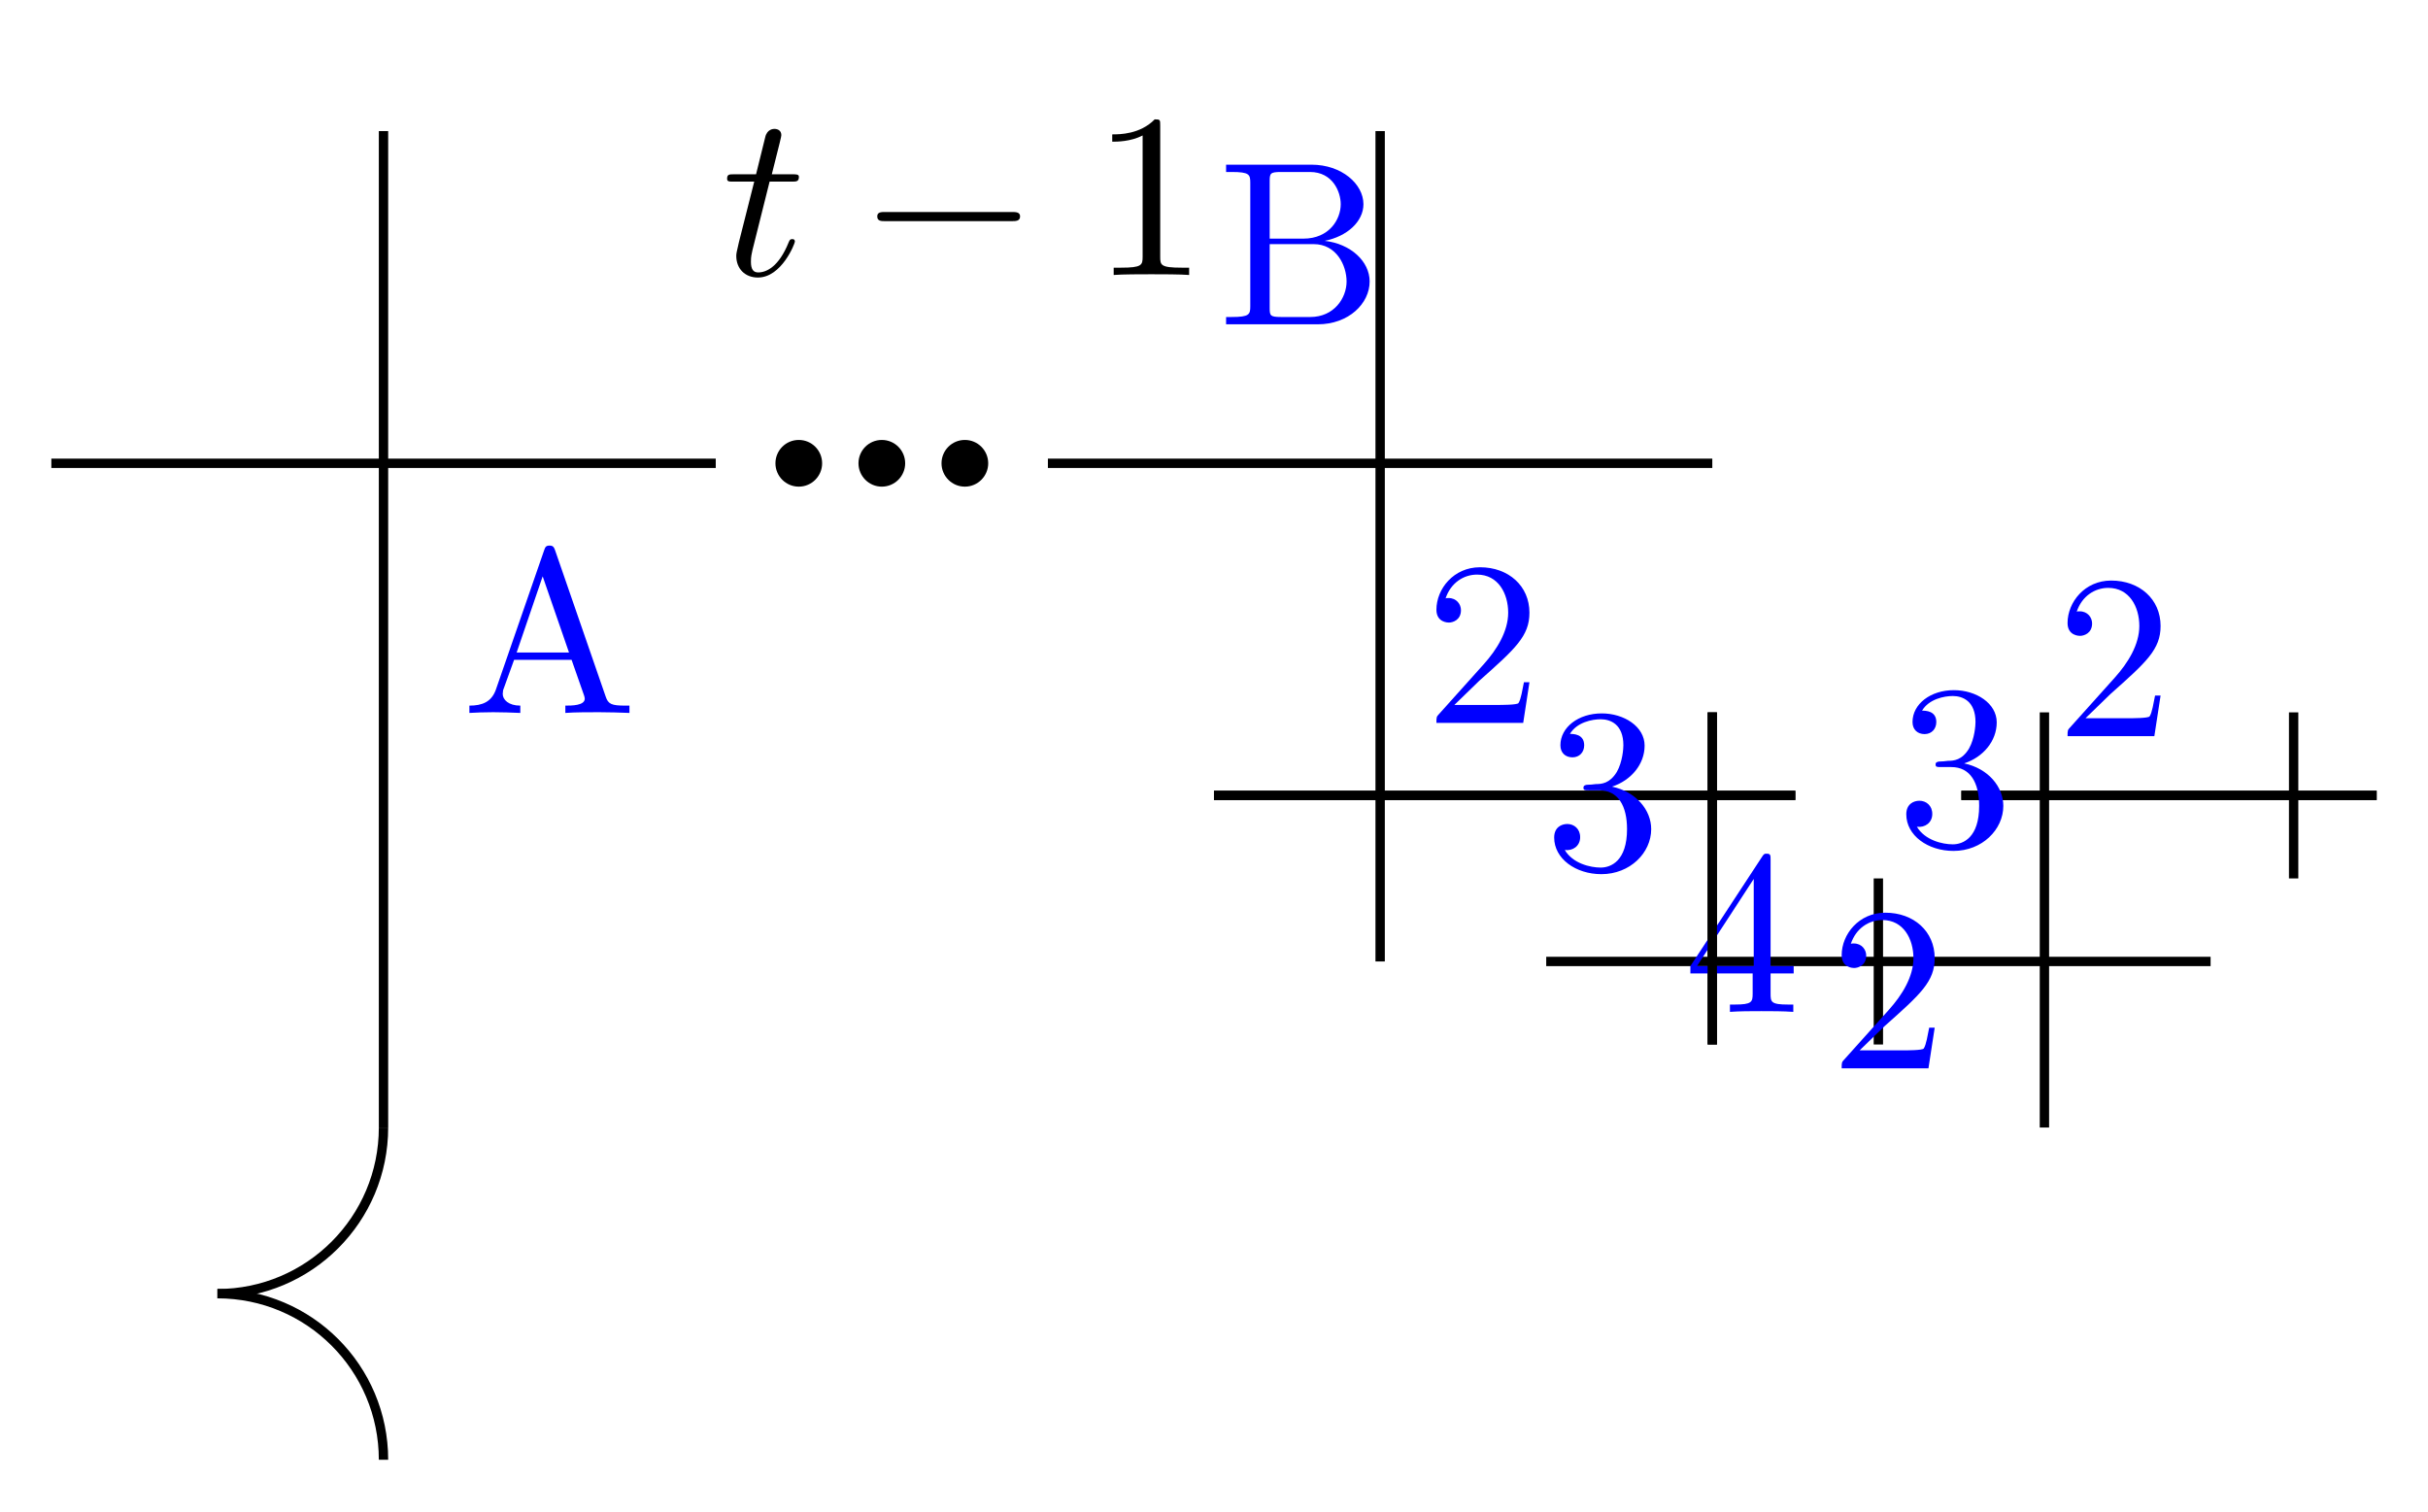
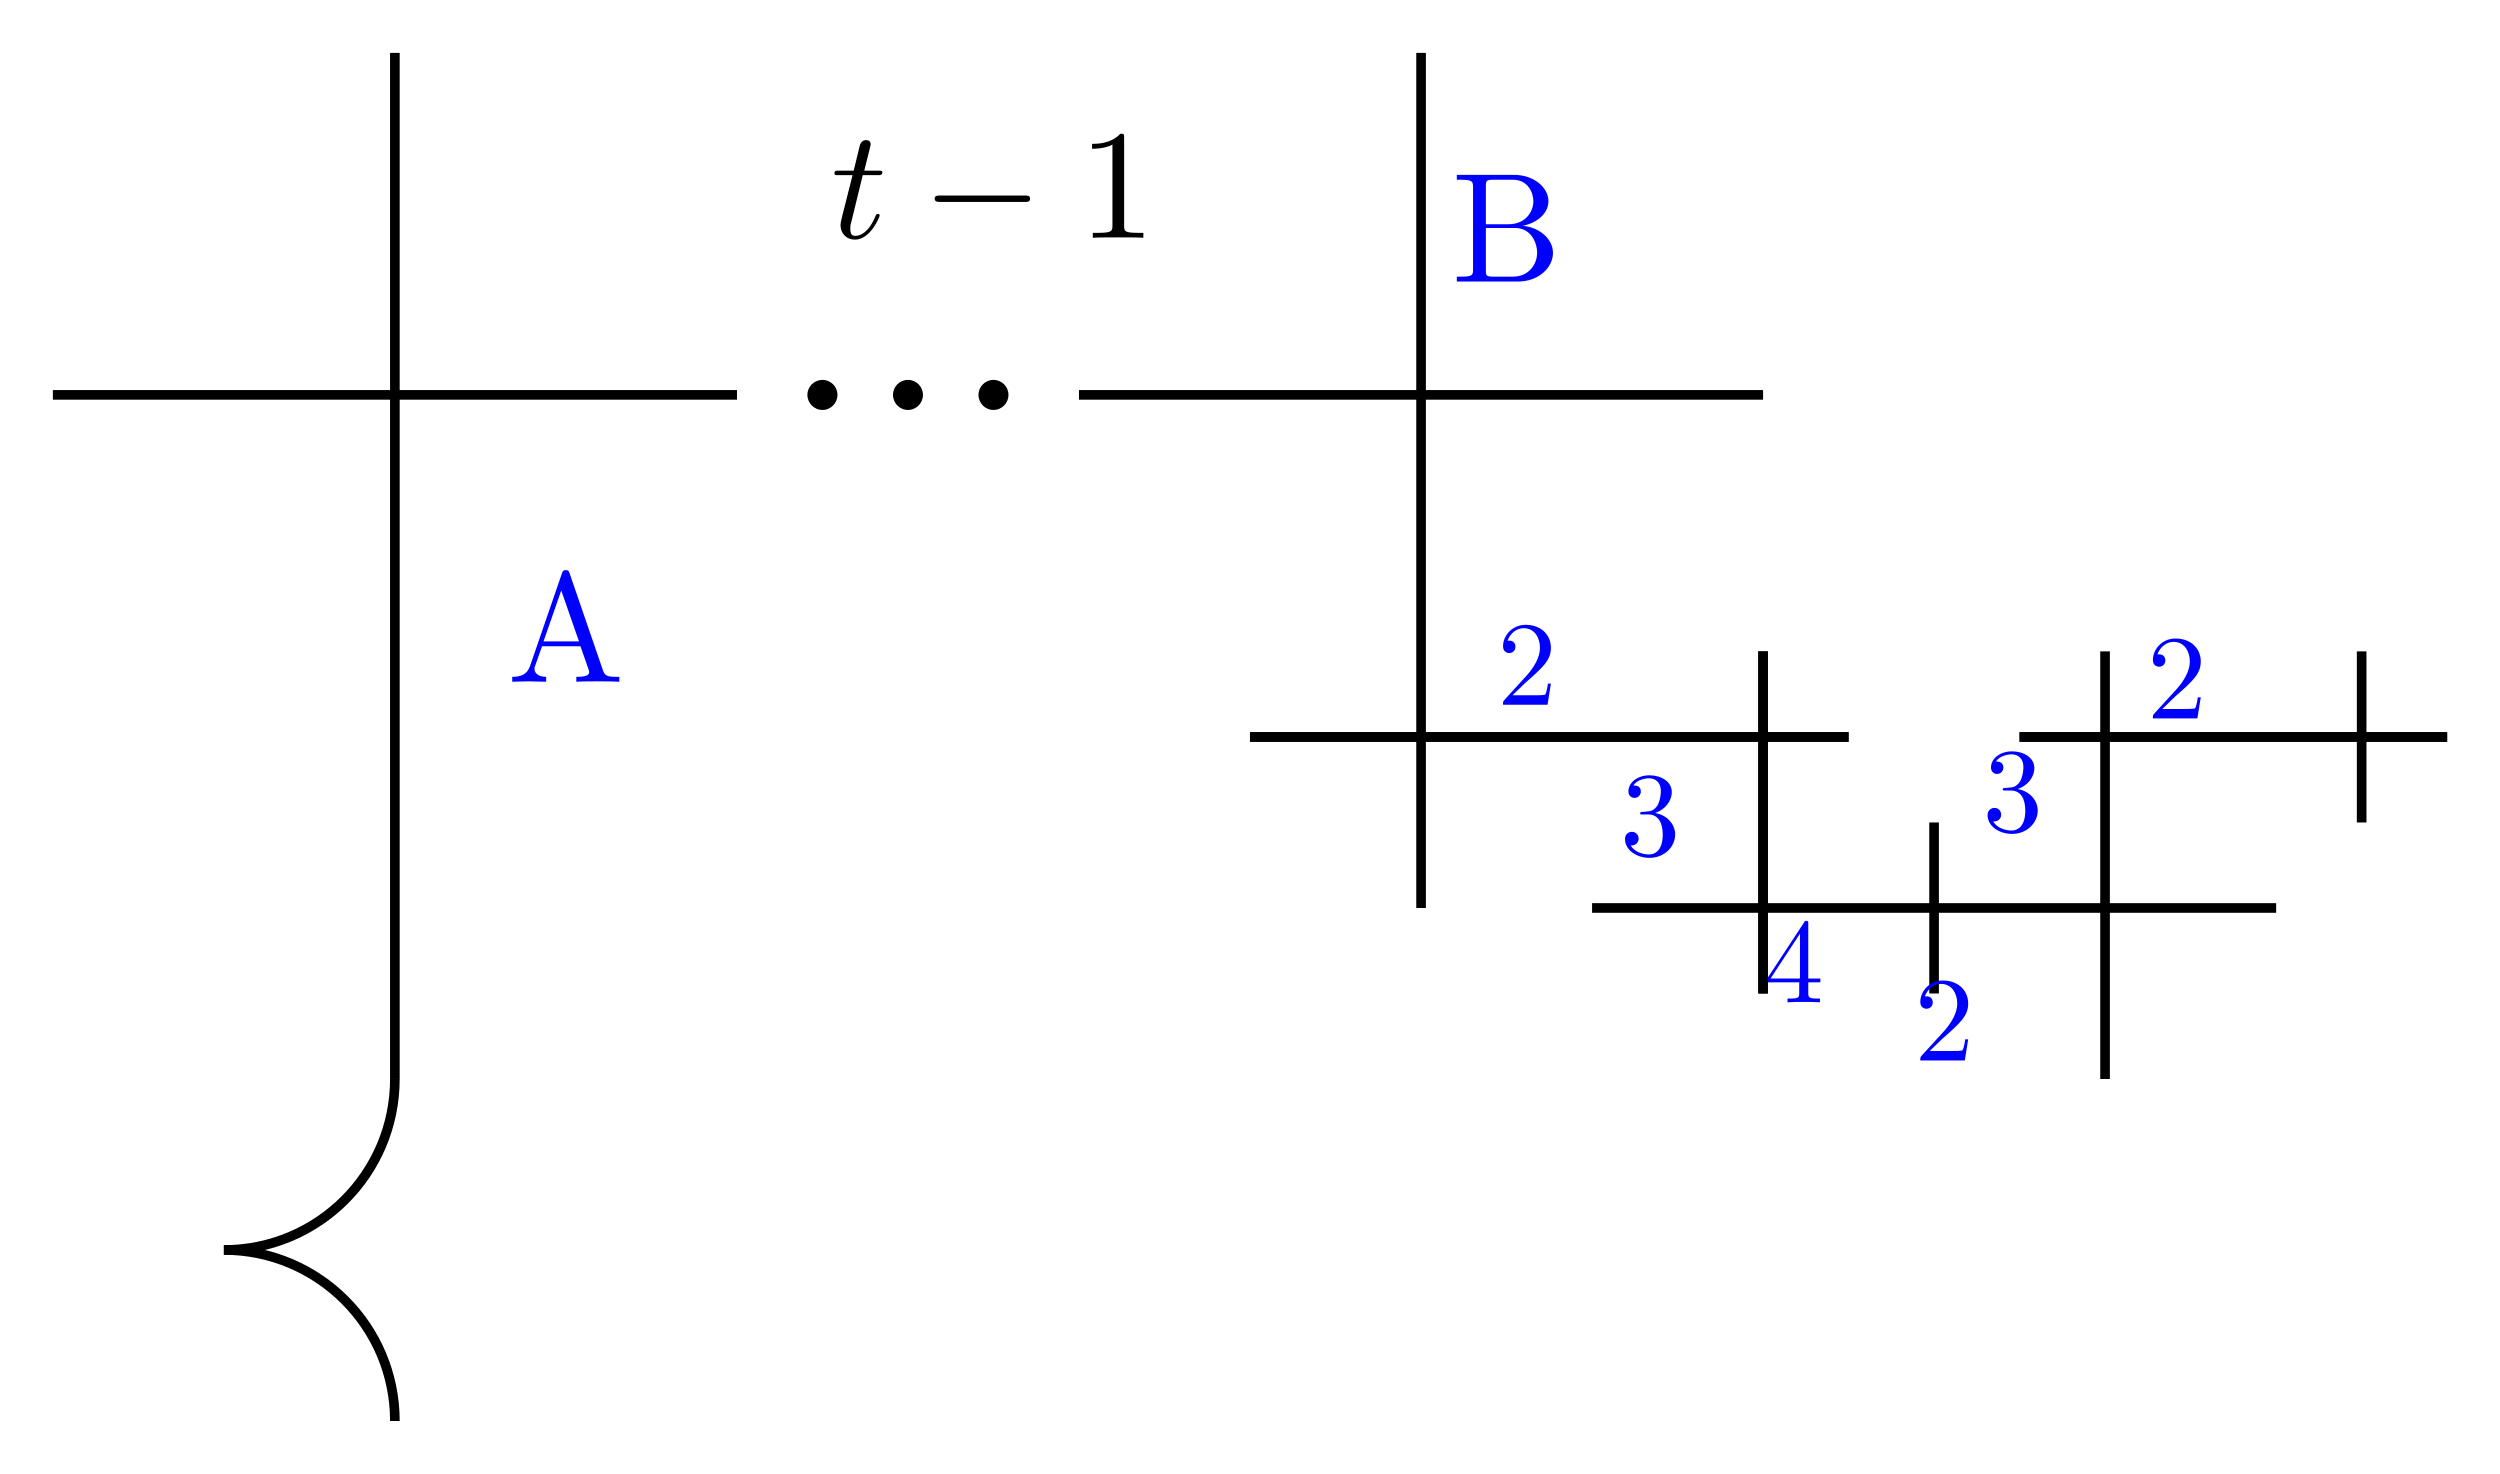
- <svg xmlns="http://www.w3.org/2000/svg" xmlns:xlink="http://www.w3.org/1999/xlink" width="103.596pt" height="64.48pt" viewBox="0 0 103.596 64.48" version="1.1" id="svg36">
-   <defs id="defs9">
-     <g id="g8">
+ <svg xmlns="http://www.w3.org/2000/svg" xmlns:xlink="http://www.w3.org/1999/xlink" width="103.596pt" height="61.076pt" viewBox="0 0 103.596 61.076" version="1.1" id="svg123">
+   <defs id="defs31">
+     <g id="g26">
      <g id="glyph-0-0">
-         <path d="M 2.047 -3.984 L 2.984 -3.984 C 3.188 -3.984 3.297 -3.984 3.297 -4.188 C 3.297 -4.297 3.188 -4.297 3.016 -4.297 L 2.141 -4.297 C 2.5 -5.719 2.547 -5.906 2.547 -5.969 C 2.547 -6.141 2.422 -6.234 2.25 -6.234 C 2.219 -6.234 1.938 -6.234 1.859 -5.875 L 1.469 -4.297 L 0.531 -4.297 C 0.328 -4.297 0.234 -4.297 0.234 -4.109 C 0.234 -3.984 0.312 -3.984 0.516 -3.984 L 1.391 -3.984 C 0.672 -1.156 0.625 -0.984 0.625 -0.812 C 0.625 -0.266 1 0.109 1.547 0.109 C 2.562 0.109 3.125 -1.344 3.125 -1.422 C 3.125 -1.531 3.047 -1.531 3.016 -1.531 C 2.922 -1.531 2.906 -1.5 2.859 -1.391 C 2.438 -0.344 1.906 -0.109 1.562 -0.109 C 1.359 -0.109 1.25 -0.234 1.25 -0.562 C 1.25 -0.812 1.281 -0.875 1.312 -1.047 Z M 2.047 -3.984 " id="path1" />
+         <path d="M 1.328 -2.594 L 1.938 -2.594 C 2.062 -2.594 2.141 -2.594 2.141 -2.719 C 2.141 -2.781 2.062 -2.781 1.953 -2.781 L 1.391 -2.781 C 1.625 -3.703 1.656 -3.844 1.656 -3.875 C 1.656 -3.984 1.578 -4.047 1.469 -4.047 C 1.438 -4.047 1.266 -4.047 1.203 -3.812 L 0.953 -2.781 L 0.344 -2.781 C 0.219 -2.781 0.156 -2.781 0.156 -2.672 C 0.156 -2.594 0.203 -2.594 0.328 -2.594 L 0.906 -2.594 C 0.438 -0.75 0.406 -0.641 0.406 -0.531 C 0.406 -0.172 0.656 0.078 1 0.078 C 1.656 0.078 2.031 -0.875 2.031 -0.922 C 2.031 -0.984 1.984 -0.984 1.953 -0.984 C 1.891 -0.984 1.891 -0.969 1.859 -0.906 C 1.578 -0.219 1.234 -0.078 1.016 -0.078 C 0.875 -0.078 0.812 -0.156 0.812 -0.375 C 0.812 -0.531 0.828 -0.562 0.859 -0.672 Z M 1.328 -2.594 " id="path2" />
      </g>
      <g id="glyph-1-0">
-         <path d="M 6.562 -2.297 C 6.734 -2.297 6.922 -2.297 6.922 -2.5 C 6.922 -2.688 6.734 -2.688 6.562 -2.688 L 1.172 -2.688 C 1 -2.688 0.828 -2.688 0.828 -2.5 C 0.828 -2.297 1 -2.297 1.172 -2.297 Z M 6.562 -2.297 " id="path2" />
+         <path d="M 4.266 -1.484 C 4.375 -1.484 4.484 -1.484 4.484 -1.625 C 4.484 -1.75 4.375 -1.75 4.266 -1.75 L 0.766 -1.75 C 0.656 -1.75 0.531 -1.75 0.531 -1.625 C 0.531 -1.484 0.656 -1.484 0.766 -1.484 Z M 4.266 -1.484 " id="path5" />
      </g>
      <g id="glyph-2-0">
-         <path d="M 2.938 -6.375 C 2.938 -6.625 2.938 -6.641 2.703 -6.641 C 2.078 -6 1.203 -6 0.891 -6 L 0.891 -5.688 C 1.094 -5.688 1.672 -5.688 2.188 -5.953 L 2.188 -0.781 C 2.188 -0.422 2.156 -0.312 1.266 -0.312 L 0.953 -0.312 L 0.953 0 C 1.297 -0.031 2.156 -0.031 2.562 -0.031 C 2.953 -0.031 3.828 -0.031 4.172 0 L 4.172 -0.312 L 3.859 -0.312 C 2.953 -0.312 2.938 -0.422 2.938 -0.781 Z M 2.938 -6.375 " id="path3" />
+         <path d="M 1.906 -4.141 C 1.906 -4.297 1.906 -4.312 1.75 -4.312 C 1.359 -3.891 0.781 -3.891 0.578 -3.891 L 0.578 -3.688 C 0.703 -3.688 1.094 -3.688 1.422 -3.859 L 1.422 -0.516 C 1.422 -0.281 1.406 -0.203 0.828 -0.203 L 0.609 -0.203 L 0.609 0 C 0.844 -0.016 1.406 -0.016 1.656 -0.016 C 1.922 -0.016 2.484 -0.016 2.703 0 L 2.703 -0.203 L 2.5 -0.203 C 1.922 -0.203 1.906 -0.266 1.906 -0.516 Z M 1.906 -4.141 " id="path8" />
      </g>
      <g id="glyph-2-1">
-         <path d="M 3.969 -6.938 C 3.922 -7.062 3.891 -7.141 3.734 -7.141 C 3.578 -7.141 3.547 -7.078 3.5 -6.938 L 1.438 -0.984 C 1.25 -0.469 0.859 -0.312 0.312 -0.312 L 0.312 0 C 0.547 -0.016 0.984 -0.031 1.328 -0.031 C 1.641 -0.031 2.156 -0.016 2.484 0 L 2.484 -0.312 C 1.984 -0.312 1.734 -0.562 1.734 -0.812 C 1.734 -0.844 1.75 -0.953 1.75 -0.969 L 2.219 -2.266 L 4.672 -2.266 L 5.203 -0.75 C 5.219 -0.703 5.234 -0.641 5.234 -0.609 C 5.234 -0.312 4.672 -0.312 4.406 -0.312 L 4.406 0 C 4.766 -0.031 5.469 -0.031 5.844 -0.031 C 6.266 -0.031 6.734 -0.016 7.141 0 L 7.141 -0.312 L 6.969 -0.312 C 6.375 -0.312 6.234 -0.375 6.125 -0.703 Z M 3.438 -5.828 L 4.562 -2.578 L 2.328 -2.578 Z M 3.438 -5.828 " id="path4" />
+         <path d="M 2.578 -4.5 C 2.547 -4.594 2.531 -4.625 2.422 -4.625 C 2.328 -4.625 2.297 -4.594 2.266 -4.5 L 0.938 -0.641 C 0.812 -0.297 0.562 -0.203 0.203 -0.203 L 0.203 0 C 0.359 0 0.641 -0.016 0.859 -0.016 C 1.062 -0.016 1.406 0 1.609 0 L 1.609 -0.203 C 1.281 -0.203 1.125 -0.359 1.125 -0.531 C 1.125 -0.547 1.125 -0.609 1.141 -0.625 L 1.438 -1.469 L 3.031 -1.469 L 3.375 -0.484 C 3.391 -0.453 3.391 -0.422 3.391 -0.391 C 3.391 -0.203 3.031 -0.203 2.859 -0.203 L 2.859 0 C 3.094 -0.016 3.547 -0.016 3.797 -0.016 C 4.062 -0.016 4.359 -0.016 4.641 0 L 4.641 -0.203 L 4.516 -0.203 C 4.141 -0.203 4.047 -0.25 3.969 -0.453 Z M 2.234 -3.781 L 2.969 -1.672 L 1.5 -1.672 Z M 2.234 -3.781 " id="path11" />
      </g>
      <g id="glyph-2-2">
-         <path d="M 2.219 -3.656 L 2.219 -6.094 C 2.219 -6.438 2.234 -6.5 2.703 -6.5 L 3.938 -6.5 C 4.906 -6.5 5.25 -5.656 5.25 -5.125 C 5.25 -4.484 4.766 -3.656 3.656 -3.656 Z M 4.562 -3.562 C 5.531 -3.75 6.219 -4.391 6.219 -5.125 C 6.219 -5.984 5.297 -6.812 4 -6.812 L 0.359 -6.812 L 0.359 -6.5 L 0.594 -6.5 C 1.359 -6.5 1.391 -6.391 1.391 -6.031 L 1.391 -0.781 C 1.391 -0.422 1.359 -0.312 0.594 -0.312 L 0.359 -0.312 L 0.359 0 L 4.266 0 C 5.594 0 6.484 -0.891 6.484 -1.828 C 6.484 -2.688 5.672 -3.438 4.562 -3.562 Z M 3.953 -0.312 L 2.703 -0.312 C 2.234 -0.312 2.219 -0.375 2.219 -0.703 L 2.219 -3.422 L 4.094 -3.422 C 5.078 -3.422 5.5 -2.5 5.5 -1.828 C 5.5 -1.125 4.969 -0.312 3.953 -0.312 Z M 3.953 -0.312 " id="path5" />
+         <path d="M 1.438 -2.375 L 1.438 -3.953 C 1.438 -4.172 1.453 -4.219 1.75 -4.219 L 2.562 -4.219 C 3.188 -4.219 3.406 -3.672 3.406 -3.328 C 3.406 -2.906 3.094 -2.375 2.375 -2.375 Z M 2.969 -2.312 C 3.594 -2.438 4.031 -2.844 4.031 -3.328 C 4.031 -3.891 3.438 -4.422 2.594 -4.422 L 0.234 -4.422 L 0.234 -4.219 L 0.391 -4.219 C 0.891 -4.219 0.906 -4.141 0.906 -3.906 L 0.906 -0.5 C 0.906 -0.266 0.891 -0.203 0.391 -0.203 L 0.234 -0.203 L 0.234 0 L 2.766 0 C 3.625 0 4.219 -0.578 4.219 -1.188 C 4.219 -1.75 3.688 -2.234 2.969 -2.312 Z M 2.562 -0.203 L 1.75 -0.203 C 1.453 -0.203 1.438 -0.25 1.438 -0.453 L 1.438 -2.219 L 2.656 -2.219 C 3.297 -2.219 3.562 -1.625 3.562 -1.188 C 3.562 -0.734 3.234 -0.203 2.562 -0.203 Z M 2.562 -0.203 " id="path14" />
      </g>
-       <g id="glyph-2-3">
-         <path d="M 1.266 -0.766 L 2.328 -1.797 C 3.875 -3.172 4.469 -3.703 4.469 -4.703 C 4.469 -5.844 3.578 -6.641 2.359 -6.641 C 1.234 -6.641 0.5 -5.719 0.5 -4.828 C 0.5 -4.281 1 -4.281 1.031 -4.281 C 1.203 -4.281 1.547 -4.391 1.547 -4.812 C 1.547 -5.062 1.359 -5.328 1.016 -5.328 C 0.938 -5.328 0.922 -5.328 0.891 -5.312 C 1.109 -5.969 1.656 -6.328 2.234 -6.328 C 3.141 -6.328 3.562 -5.516 3.562 -4.703 C 3.562 -3.906 3.078 -3.125 2.516 -2.5 L 0.609 -0.375 C 0.5 -0.266 0.5 -0.234 0.5 0 L 4.203 0 L 4.469 -1.734 L 4.234 -1.734 C 4.172 -1.438 4.109 -1 4 -0.844 C 3.938 -0.766 3.281 -0.766 3.062 -0.766 Z M 1.266 -0.766 " id="path6" />
+       <g id="glyph-3-0">
+         <path d="M 0.641 -0.391 L 1.156 -0.891 C 1.938 -1.578 2.234 -1.859 2.234 -2.359 C 2.234 -2.922 1.797 -3.312 1.188 -3.312 C 0.625 -3.312 0.25 -2.859 0.25 -2.422 C 0.25 -2.141 0.5 -2.141 0.516 -2.141 C 0.594 -2.141 0.766 -2.203 0.766 -2.406 C 0.766 -2.531 0.688 -2.656 0.516 -2.656 C 0.469 -2.656 0.453 -2.656 0.438 -2.656 C 0.562 -2.984 0.828 -3.172 1.109 -3.172 C 1.562 -3.172 1.781 -2.766 1.781 -2.359 C 1.781 -1.953 1.531 -1.562 1.266 -1.25 L 0.297 -0.188 C 0.25 -0.125 0.25 -0.125 0.25 0 L 2.094 0 L 2.234 -0.875 L 2.109 -0.875 C 2.094 -0.719 2.047 -0.5 2 -0.422 C 1.969 -0.391 1.641 -0.391 1.531 -0.391 Z M 0.641 -0.391 " id="path17" />
      </g>
-       <g id="glyph-2-4">
-         <path d="M 2.891 -3.516 C 3.703 -3.781 4.281 -4.469 4.281 -5.266 C 4.281 -6.078 3.406 -6.641 2.453 -6.641 C 1.453 -6.641 0.688 -6.047 0.688 -5.281 C 0.688 -4.953 0.906 -4.766 1.203 -4.766 C 1.5 -4.766 1.703 -4.984 1.703 -5.281 C 1.703 -5.766 1.234 -5.766 1.094 -5.766 C 1.391 -6.266 2.047 -6.391 2.406 -6.391 C 2.828 -6.391 3.375 -6.172 3.375 -5.281 C 3.375 -5.156 3.344 -4.578 3.094 -4.141 C 2.797 -3.656 2.453 -3.625 2.203 -3.625 C 2.125 -3.609 1.891 -3.594 1.812 -3.594 C 1.734 -3.578 1.672 -3.562 1.672 -3.469 C 1.672 -3.359 1.734 -3.359 1.906 -3.359 L 2.344 -3.359 C 3.156 -3.359 3.531 -2.688 3.531 -1.703 C 3.531 -0.344 2.844 -0.062 2.406 -0.062 C 1.969 -0.062 1.219 -0.234 0.875 -0.812 C 1.219 -0.766 1.531 -0.984 1.531 -1.359 C 1.531 -1.719 1.266 -1.922 0.984 -1.922 C 0.734 -1.922 0.422 -1.781 0.422 -1.344 C 0.422 -0.438 1.344 0.219 2.438 0.219 C 3.656 0.219 4.562 -0.688 4.562 -1.703 C 4.562 -2.516 3.922 -3.297 2.891 -3.516 Z M 2.891 -3.516 " id="path7" />
+       <g id="glyph-3-1">
+         <path d="M 1.453 -1.75 C 1.859 -1.891 2.141 -2.234 2.141 -2.625 C 2.141 -3.047 1.703 -3.312 1.219 -3.312 C 0.719 -3.312 0.344 -3.016 0.344 -2.641 C 0.344 -2.484 0.453 -2.375 0.594 -2.375 C 0.75 -2.375 0.859 -2.5 0.859 -2.641 C 0.859 -2.891 0.625 -2.891 0.547 -2.891 C 0.703 -3.125 1.031 -3.188 1.203 -3.188 C 1.406 -3.188 1.688 -3.078 1.688 -2.641 C 1.688 -2.578 1.672 -2.281 1.547 -2.062 C 1.391 -1.828 1.219 -1.812 1.094 -1.812 C 1.062 -1.797 0.938 -1.797 0.906 -1.797 C 0.875 -1.797 0.828 -1.781 0.828 -1.734 C 0.828 -1.688 0.875 -1.688 0.953 -1.688 L 1.172 -1.688 C 1.578 -1.688 1.766 -1.344 1.766 -0.859 C 1.766 -0.172 1.422 -0.031 1.203 -0.031 C 0.984 -0.031 0.609 -0.109 0.438 -0.406 C 0.609 -0.391 0.766 -0.5 0.766 -0.688 C 0.766 -0.859 0.641 -0.969 0.484 -0.969 C 0.375 -0.969 0.203 -0.891 0.203 -0.672 C 0.203 -0.219 0.672 0.109 1.219 0.109 C 1.828 0.109 2.281 -0.344 2.281 -0.859 C 2.281 -1.266 1.969 -1.656 1.453 -1.75 Z M 1.453 -1.75 " id="path20" />
      </g>
-       <g id="glyph-2-5">
-         <path d="M 2.938 -1.641 L 2.938 -0.781 C 2.938 -0.422 2.906 -0.312 2.172 -0.312 L 1.969 -0.312 L 1.969 0 C 2.375 -0.031 2.891 -0.031 3.312 -0.031 C 3.734 -0.031 4.25 -0.031 4.672 0 L 4.672 -0.312 L 4.453 -0.312 C 3.719 -0.312 3.703 -0.422 3.703 -0.781 L 3.703 -1.641 L 4.688 -1.641 L 4.688 -1.953 L 3.703 -1.953 L 3.703 -6.484 C 3.703 -6.688 3.703 -6.75 3.531 -6.75 C 3.453 -6.75 3.422 -6.75 3.344 -6.625 L 0.281 -1.953 L 0.281 -1.641 Z M 2.984 -1.953 L 0.562 -1.953 L 2.984 -5.672 Z M 2.984 -1.953 " id="path8" />
+       <g id="glyph-3-2">
+         <path d="M 1.469 -0.828 L 1.469 -0.391 C 1.469 -0.203 1.453 -0.156 1.094 -0.156 L 0.984 -0.156 L 0.984 0 C 1.188 -0.016 1.453 -0.016 1.656 -0.016 C 1.859 -0.016 2.125 -0.016 2.328 0 L 2.328 -0.156 L 2.234 -0.156 C 1.859 -0.156 1.844 -0.203 1.844 -0.391 L 1.844 -0.828 L 2.344 -0.828 L 2.344 -0.984 L 1.844 -0.984 L 1.844 -3.25 C 1.844 -3.344 1.844 -3.375 1.766 -3.375 C 1.719 -3.375 1.703 -3.375 1.672 -3.312 L 0.141 -0.984 L 0.141 -0.828 Z M 1.5 -0.984 L 0.281 -0.984 L 1.5 -2.844 Z M 1.5 -0.984 " id="path23" />
      </g>
    </g>
    <clipPath id="clip-0">
-       <path clip-rule="nonzero" d="M 3 49 L 22 49 L 22 64.48 L 3 64.48 Z M 3 49 " id="path9" />
+       <path clip-rule="nonzero" d="M 3 46 L 22 46 L 22 61.074 L 3 61.074 Z M 3 46 " id="path28" />
    </clipPath>
  </defs>
-   <g fill="rgb(0%, 0%, 0%)" fill-opacity="1" id="g9">
-     <use xlink:href="#glyph-0-0" x="30.79" y="11.734" id="use9" />
+   <g fill="#000000" fill-opacity="1" id="g35">
+     <use xlink:href="#glyph-0-0" x="34.423" y="9.852" id="use33" />
  </g>
-   <g fill="rgb(0%, 0%, 0%)" fill-opacity="1" id="g10">
-     <use xlink:href="#glyph-1-0" x="36.602" y="11.734" id="use10" />
+   <g fill="#000000" fill-opacity="1" id="g39">
+     <use xlink:href="#glyph-1-0" x="38.2" y="9.852" id="use37" />
  </g>
-   <g fill="rgb(0%, 0%, 0%)" fill-opacity="1" id="g11">
-     <use xlink:href="#glyph-2-0" x="46.565" y="11.734" id="use11" />
+   <g fill="#000000" fill-opacity="1" id="g43">
+     <use xlink:href="#glyph-2-0" x="44.676" y="9.852" id="use41" />
  </g>
-   <path fill-rule="nonzero" fill="rgb(0%, 0%, 0%)" fill-opacity="1" d="M 35.078 19.77 C 35.078 19.219 34.633 18.773 34.082 18.773 C 33.531 18.773 33.086 19.219 33.086 19.77 C 33.086 20.316 33.531 20.766 34.082 20.766 C 34.633 20.766 35.078 20.316 35.078 19.77 Z M 35.078 19.77 " id="path11" />
-   <path fill-rule="nonzero" fill="rgb(0%, 0%, 0%)" fill-opacity="1" d="M 42.164 19.77 C 42.164 19.219 41.719 18.773 41.168 18.773 C 40.617 18.773 40.172 19.219 40.172 19.77 C 40.172 20.316 40.617 20.766 41.168 20.766 C 41.719 20.766 42.164 20.316 42.164 19.77 Z M 42.164 19.77 " id="path12" />
-   <path fill-rule="nonzero" fill="rgb(0%, 0%, 0%)" fill-opacity="1" d="M 38.621 19.77 C 38.621 19.219 38.176 18.773 37.625 18.773 C 37.074 18.773 36.629 19.219 36.629 19.77 C 36.629 20.316 37.074 20.766 37.625 20.766 C 38.176 20.766 38.621 20.316 38.621 19.77 Z M 38.621 19.77 " id="path13" />
-   <path fill="none" stroke-width="0.399" stroke-linecap="butt" stroke-linejoin="miter" stroke="rgb(0%, 0%, 0%)" stroke-opacity="1" stroke-miterlimit="10" d="M -56.694 42.518 L -28.346 42.518 " transform="matrix(1, 0, 0, -1, 58.885, 62.288)" id="path14" />
-   <path fill="none" stroke-width="0.399" stroke-linecap="butt" stroke-linejoin="miter" stroke="rgb(0%, 0%, 0%)" stroke-opacity="1" stroke-miterlimit="10" d="M -42.522 56.694 L -42.522 14.175 " transform="matrix(1, 0, 0, -1, 58.885, 62.288)" id="path15" />
-   <path fill="none" stroke-width="0.399" stroke-linecap="butt" stroke-linejoin="miter" stroke="rgb(0%, 0%, 0%)" stroke-opacity="1" stroke-miterlimit="10" d="M -42.522 14.175 C -42.522 10.261 -45.694 7.085 -49.608 7.085 " transform="matrix(1, 0, 0, -1, 58.885, 62.288)" id="path16" />
-   <g clip-path="url(#clip-0)" id="g17">
-     <path fill="none" stroke-width="0.399" stroke-linecap="butt" stroke-linejoin="miter" stroke="rgb(0%, 0%, 0%)" stroke-opacity="1" stroke-miterlimit="10" d="M -49.608 7.085 C -45.694 7.085 -42.522 3.913 -42.522 -0.001 " transform="matrix(1, 0, 0, -1, 58.885, 62.288)" id="path17" />
+   <path fill-rule="nonzero" fill="rgb(0%, 0%, 0%)" fill-opacity="1" d="M 34.703 16.363 C 34.703 16.02 34.426 15.742 34.082 15.742 C 33.738 15.742 33.457 16.02 33.457 16.363 C 33.457 16.707 33.738 16.988 34.082 16.988 C 34.426 16.988 34.703 16.707 34.703 16.363 Z M 34.703 16.363 " id="path45" />
+   <path fill-rule="nonzero" fill="rgb(0%, 0%, 0%)" fill-opacity="1" d="M 41.789 16.363 C 41.789 16.02 41.512 15.742 41.168 15.742 C 40.824 15.742 40.547 16.02 40.547 16.363 C 40.547 16.707 40.824 16.988 41.168 16.988 C 41.512 16.988 41.789 16.707 41.789 16.363 Z M 41.789 16.363 " id="path47" />
+   <path fill-rule="nonzero" fill="rgb(0%, 0%, 0%)" fill-opacity="1" d="M 38.246 16.363 C 38.246 16.02 37.969 15.742 37.625 15.742 C 37.281 15.742 37.004 16.02 37.004 16.363 C 37.004 16.707 37.281 16.988 37.625 16.988 C 37.969 16.988 38.246 16.707 38.246 16.363 Z M 38.246 16.363 " id="path49" />
+   <path fill="none" stroke-width="0.399" stroke-linecap="butt" stroke-linejoin="miter" stroke="rgb(0%, 0%, 0%)" stroke-opacity="1" stroke-miterlimit="10" d="M -56.694 42.521 L -28.346 42.521 " transform="matrix(1, 0, 0, -1, 58.885, 58.884)" id="path51" />
+   <path fill="none" stroke-width="0.399" stroke-linecap="butt" stroke-linejoin="miter" stroke="rgb(0%, 0%, 0%)" stroke-opacity="1" stroke-miterlimit="10" d="M -42.522 56.693 L -42.522 14.173 " transform="matrix(1, 0, 0, -1, 58.885, 58.884)" id="path53" />
+   <path fill="none" stroke-width="0.399" stroke-linecap="butt" stroke-linejoin="miter" stroke="rgb(0%, 0%, 0%)" stroke-opacity="1" stroke-miterlimit="10" d="M -42.522 14.173 C -42.522 10.259 -45.694 7.087 -49.608 7.087 " transform="matrix(1, 0, 0, -1, 58.885, 58.884)" id="path55" />
+   <g clip-path="url(#clip-0)" id="g59">
+     <path fill="none" stroke-width="0.399" stroke-linecap="butt" stroke-linejoin="miter" stroke="#000000" stroke-opacity="1" stroke-miterlimit="10" d="m -49.608,7.087 c 3.914,0 7.086,-3.172 7.086,-7.086" transform="matrix(1,0,0,-1,58.885,58.884)" id="path57" />
  </g>
-   <g fill="rgb(0%, 0%, 100%)" fill-opacity="1" id="g18">
-     <use xlink:href="#glyph-2-1" x="19.716" y="30.422" id="use17" />
+   <g fill="#0000ff" fill-opacity="1" id="g63">
+     <use xlink:href="#glyph-2-1" x="21.023" y="28.25" id="use61" />
  </g>
-   <path fill="none" stroke-width="0.399" stroke-linecap="butt" stroke-linejoin="miter" stroke="rgb(0%, 0%, 0%)" stroke-opacity="1" stroke-miterlimit="10" d="M -14.174 42.518 L 14.174 42.518 " transform="matrix(1, 0, 0, -1, 58.885, 62.288)" id="path18" />
-   <path fill="none" stroke-width="0.399" stroke-linecap="butt" stroke-linejoin="miter" stroke="rgb(0%, 0%, 0%)" stroke-opacity="1" stroke-miterlimit="10" d="M 0.002 56.694 L 0.002 21.261 " transform="matrix(1, 0, 0, -1, 58.885, 62.288)" id="path19" />
-   <path fill="none" stroke-width="0.399" stroke-linecap="butt" stroke-linejoin="miter" stroke="rgb(0%, 0%, 0%)" stroke-opacity="1" stroke-miterlimit="10" d="M 0.002 21.261 L 0.002 21.261 " transform="matrix(1, 0, 0, -1, 58.885, 62.288)" id="path20" />
-   <path fill="none" stroke-width="0.399" stroke-linecap="butt" stroke-linejoin="miter" stroke="rgb(0%, 0%, 0%)" stroke-opacity="1" stroke-miterlimit="10" d="M 14.174 28.347 L 14.174 28.347 " transform="matrix(1, 0, 0, -1, 58.885, 62.288)" id="path21" />
-   <path fill="none" stroke-width="0.399" stroke-linecap="butt" stroke-linejoin="miter" stroke="rgb(0%, 0%, 0%)" stroke-opacity="1" stroke-miterlimit="10" d="M -7.088 28.347 L 17.717 28.347 " transform="matrix(1, 0, 0, -1, 58.885, 62.288)" id="path22" />
-   <path fill="none" stroke-width="0.399" stroke-linecap="butt" stroke-linejoin="miter" stroke="rgb(0%, 0%, 0%)" stroke-opacity="1" stroke-miterlimit="10" d="M 14.174 31.89 L 14.174 17.718 " transform="matrix(1, 0, 0, -1, 58.885, 62.288)" id="path23" />
-   <path fill="none" stroke-width="0.399" stroke-linecap="butt" stroke-linejoin="miter" stroke="rgb(0%, 0%, 0%)" stroke-opacity="1" stroke-miterlimit="10" d="M 7.088 21.261 L 35.435 21.261 " transform="matrix(1, 0, 0, -1, 58.885, 62.288)" id="path24" />
-   <path fill="none" stroke-width="0.399" stroke-linecap="butt" stroke-linejoin="miter" stroke="rgb(0%, 0%, 0%)" stroke-opacity="1" stroke-miterlimit="10" d="M -7.088 28.347 L 17.717 28.347 " transform="matrix(1, 0, 0, -1, 58.885, 62.288)" id="path25" />
-   <path fill="none" stroke-width="0.399" stroke-linecap="butt" stroke-linejoin="miter" stroke="rgb(0%, 0%, 0%)" stroke-opacity="1" stroke-miterlimit="10" d="M 28.345 31.89 L 28.345 14.175 " transform="matrix(1, 0, 0, -1, 58.885, 62.288)" id="path26" />
-   <path fill="none" stroke-width="0.399" stroke-linecap="butt" stroke-linejoin="miter" stroke="rgb(0%, 0%, 0%)" stroke-opacity="1" stroke-miterlimit="10" d="M 42.521 28.347 L 42.521 28.347 " transform="matrix(1, 0, 0, -1, 58.885, 62.288)" id="path27" />
-   <path fill="none" stroke-width="0.399" stroke-linecap="butt" stroke-linejoin="miter" stroke="rgb(0%, 0%, 0%)" stroke-opacity="1" stroke-miterlimit="10" d="M 42.521 28.347 L 24.802 28.347 " transform="matrix(1, 0, 0, -1, 58.885, 62.288)" id="path28" />
-   <path fill="none" stroke-width="0.399" stroke-linecap="butt" stroke-linejoin="miter" stroke="rgb(0%, 0%, 0%)" stroke-opacity="1" stroke-miterlimit="10" d="M 42.521 28.347 L 24.802 28.347 " transform="matrix(1, 0, 0, -1, 58.885, 62.288)" id="path29" />
-   <g fill="rgb(0%, 0%, 100%)" fill-opacity="1" id="g29">
-     <use xlink:href="#glyph-2-2" x="51.955" y="13.839" id="use29" />
+   <path fill="none" stroke-width="0.399" stroke-linecap="butt" stroke-linejoin="miter" stroke="rgb(0%, 0%, 0%)" stroke-opacity="1" stroke-miterlimit="10" d="M -14.174 42.521 L 14.174 42.521 " transform="matrix(1, 0, 0, -1, 58.885, 58.884)" id="path65" />
+   <path fill="none" stroke-width="0.399" stroke-linecap="butt" stroke-linejoin="miter" stroke="rgb(0%, 0%, 0%)" stroke-opacity="1" stroke-miterlimit="10" d="M 0.002 56.693 L 0.002 21.259 " transform="matrix(1, 0, 0, -1, 58.885, 58.884)" id="path67" />
+   <path fill="none" stroke-width="0.399" stroke-linecap="butt" stroke-linejoin="miter" stroke="rgb(0%, 0%, 0%)" stroke-opacity="1" stroke-miterlimit="10" d="M 0.002 21.259 L 0.002 21.259 " transform="matrix(1, 0, 0, -1, 58.885, 58.884)" id="path69" />
+   <path fill="none" stroke-width="0.399" stroke-linecap="butt" stroke-linejoin="miter" stroke="rgb(0%, 0%, 0%)" stroke-opacity="1" stroke-miterlimit="10" d="M 14.174 28.345 L 14.174 28.345 " transform="matrix(1, 0, 0, -1, 58.885, 58.884)" id="path71" />
+   <path fill="none" stroke-width="0.399" stroke-linecap="butt" stroke-linejoin="miter" stroke="rgb(0%, 0%, 0%)" stroke-opacity="1" stroke-miterlimit="10" d="M -7.088 28.345 L 17.717 28.345 " transform="matrix(1, 0, 0, -1, 58.885, 58.884)" id="path73" />
+   <path fill="none" stroke-width="0.399" stroke-linecap="butt" stroke-linejoin="miter" stroke="rgb(0%, 0%, 0%)" stroke-opacity="1" stroke-miterlimit="10" d="M 14.174 31.892 L 14.174 17.716 " transform="matrix(1, 0, 0, -1, 58.885, 58.884)" id="path75" />
+   <path fill="none" stroke-width="0.399" stroke-linecap="butt" stroke-linejoin="miter" stroke="rgb(0%, 0%, 0%)" stroke-opacity="1" stroke-miterlimit="10" d="M 7.088 21.259 L 35.435 21.259 " transform="matrix(1, 0, 0, -1, 58.885, 58.884)" id="path77" />
+   <path fill="none" stroke-width="0.399" stroke-linecap="butt" stroke-linejoin="miter" stroke="rgb(0%, 0%, 0%)" stroke-opacity="1" stroke-miterlimit="10" d="M -7.088 28.345 L 17.717 28.345 " transform="matrix(1, 0, 0, -1, 58.885, 58.884)" id="path79" />
+   <path fill="none" stroke-width="0.399" stroke-linecap="butt" stroke-linejoin="miter" stroke="rgb(0%, 0%, 0%)" stroke-opacity="1" stroke-miterlimit="10" d="M 28.345 31.892 L 28.345 14.173 " transform="matrix(1, 0, 0, -1, 58.885, 58.884)" id="path81" />
+   <path fill="none" stroke-width="0.399" stroke-linecap="butt" stroke-linejoin="miter" stroke="rgb(0%, 0%, 0%)" stroke-opacity="1" stroke-miterlimit="10" d="M 42.521 28.345 L 42.521 28.345 " transform="matrix(1, 0, 0, -1, 58.885, 58.884)" id="path83" />
+   <path fill="none" stroke-width="0.399" stroke-linecap="butt" stroke-linejoin="miter" stroke="rgb(0%, 0%, 0%)" stroke-opacity="1" stroke-miterlimit="10" d="M 42.521 28.345 L 24.802 28.345 " transform="matrix(1, 0, 0, -1, 58.885, 58.884)" id="path85" />
+   <path fill="none" stroke-width="0.399" stroke-linecap="butt" stroke-linejoin="miter" stroke="rgb(0%, 0%, 0%)" stroke-opacity="1" stroke-miterlimit="10" d="M 42.521 28.345 L 24.802 28.345 " transform="matrix(1, 0, 0, -1, 58.885, 58.884)" id="path87" />
+   <g fill="#0000ff" fill-opacity="1" id="g91">
+     <use xlink:href="#glyph-2-2" x="60.134" y="11.667" id="use89" />
  </g>
-   <g fill="rgb(0%, 0%, 100%)" fill-opacity="1" id="g30">
-     <use xlink:href="#glyph-2-3" x="60.788" y="30.847" id="use30" />
+   <g fill="#0000ff" fill-opacity="1" id="g95">
+     <use xlink:href="#glyph-3-0" x="62.033" y="29.203" id="use93" />
  </g>
-   <g fill="rgb(0%, 0%, 100%)" fill-opacity="1" id="g31">
-     <use xlink:href="#glyph-2-4" x="65.89" y="37.083" id="use31" />
+   <g fill="#0000ff" fill-opacity="1" id="g99">
+     <use xlink:href="#glyph-3-1" x="67.135" y="35.439" id="use97" />
  </g>
-   <g fill="rgb(0%, 0%, 100%)" fill-opacity="1" id="g32">
-     <use xlink:href="#glyph-2-5" x="71.843" y="43.178" id="use32" />
+   <g fill="#0000ff" fill-opacity="1" id="g103">
+     <use xlink:href="#glyph-3-2" x="73.088" y="41.534" id="use101" />
  </g>
-   <g fill="rgb(0%, 0%, 100%)" fill-opacity="1" id="g33">
-     <use xlink:href="#glyph-2-3" x="87.717" y="31.414" id="use33" />
+   <g fill="#0000ff" fill-opacity="1" id="g107">
+     <use xlink:href="#glyph-3-0" x="88.962" y="29.77" id="use105" />
  </g>
-   <path fill="none" stroke-width="0.399" stroke-linecap="butt" stroke-linejoin="miter" stroke="rgb(0%, 0%, 0%)" stroke-opacity="1" stroke-miterlimit="10" d="M 38.978 31.89 L 38.978 24.804 " transform="matrix(1, 0, 0, -1, 58.885, 62.288)" id="path33" />
-   <path fill="none" stroke-width="0.399" stroke-linecap="butt" stroke-linejoin="miter" stroke="rgb(0%, 0%, 0%)" stroke-opacity="1" stroke-miterlimit="10" d="M 21.26 24.804 L 21.26 17.718 " transform="matrix(1, 0, 0, -1, 58.885, 62.288)" id="path34" />
-   <path fill="none" stroke-width="0.399" stroke-linecap="butt" stroke-linejoin="miter" stroke="rgb(0%, 0%, 0%)" stroke-opacity="1" stroke-miterlimit="10" d="M 14.174 31.89 L 14.174 17.718 " transform="matrix(1, 0, 0, -1, 58.885, 62.288)" id="path35" />
-   <g fill="rgb(0%, 0%, 100%)" fill-opacity="1" id="g35">
-     <use xlink:href="#glyph-2-3" x="78.079" y="45.587" id="use35" />
+   <path fill="none" stroke-width="0.399" stroke-linecap="butt" stroke-linejoin="miter" stroke="rgb(0%, 0%, 0%)" stroke-opacity="1" stroke-miterlimit="10" d="M 38.978 31.892 L 38.978 24.802 " transform="matrix(1, 0, 0, -1, 58.885, 58.884)" id="path109" />
+   <path fill="none" stroke-width="0.399" stroke-linecap="butt" stroke-linejoin="miter" stroke="rgb(0%, 0%, 0%)" stroke-opacity="1" stroke-miterlimit="10" d="M 21.26 24.802 L 21.26 17.716 " transform="matrix(1, 0, 0, -1, 58.885, 58.884)" id="path111" />
+   <path fill="none" stroke-width="0.399" stroke-linecap="butt" stroke-linejoin="miter" stroke="rgb(0%, 0%, 0%)" stroke-opacity="1" stroke-miterlimit="10" d="M 14.174 31.892 L 14.174 17.716 " transform="matrix(1, 0, 0, -1, 58.885, 58.884)" id="path113" />
+   <g fill="#0000ff" fill-opacity="1" id="g117">
+     <use xlink:href="#glyph-3-0" x="79.324" y="43.943" id="use115" />
  </g>
-   <g fill="rgb(0%, 0%, 100%)" fill-opacity="1" id="g36">
-     <use xlink:href="#glyph-2-4" x="80.914" y="36.091" id="use36" />
+   <g fill="#0000ff" fill-opacity="1" id="g121">
+     <use xlink:href="#glyph-3-1" x="82.159" y="34.447" id="use119" />
  </g>
</svg>
